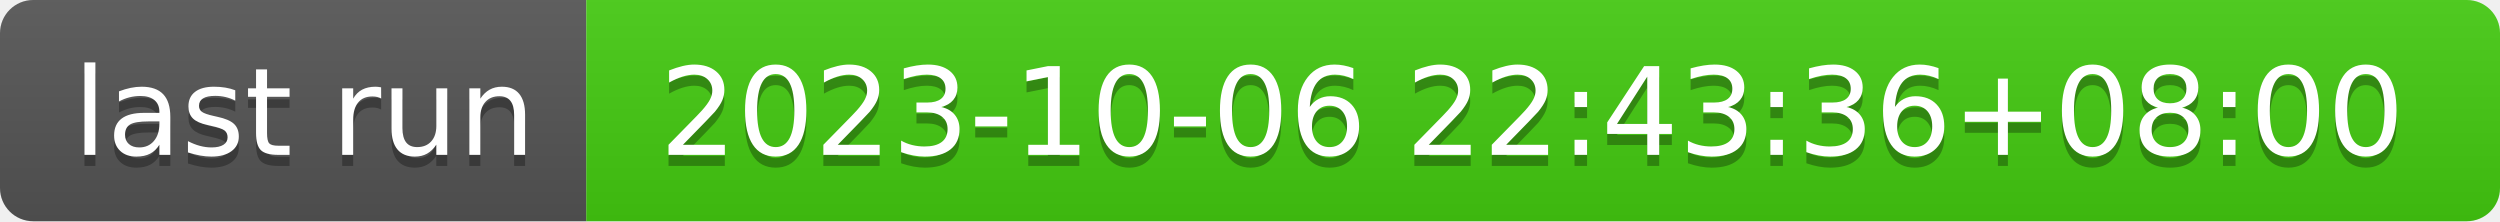
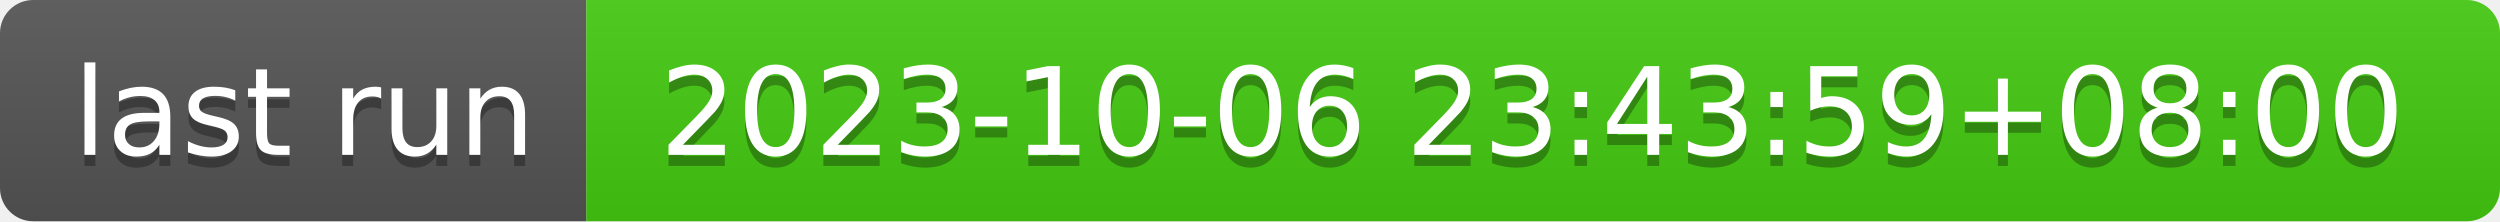
- <svg xmlns="http://www.w3.org/2000/svg" width="226" height="20" role="img" aria-label="last run: 2023-10-06 22:43:36+08:00">
+ <svg xmlns="http://www.w3.org/2000/svg" width="226" height="20" role="img" aria-label="last run: 2023-10-06 23:43:59+08:00">
  <linearGradient id="s" x2="0" y2="100%">
    <stop offset="0" stop-color="#bbb" stop-opacity=".1" />
    <stop offset="1" stop-opacity=".1" />
  </linearGradient>
  <clipPath id="r">
    <rect width="226" height="20" rx="3" fill="#fff" />
  </clipPath>
  <g clip-path="url(#r)">
    <rect width="53" height="20" fill="#555" />
    <rect x="53" width="173" height="20" fill="#4c1" />
    <rect width="226" height="20" fill="url(#s)" />
  </g>
  <g fill="#fff" text-anchor="middle" font-family="Verdana,Geneva,DejaVu Sans,sans-serif" text-rendering="geometricPrecision" font-size="110">
    <text aria-hidden="true" x="275" y="150" fill="#010101" fill-opacity=".3" transform="scale(.1)" textLength="430">last run</text>
    <text x="275" y="140" transform="scale(.1)" fill="#fff" textLength="430">last run</text>
-     <text aria-hidden="true" x="1385" y="150" fill="#010101" fill-opacity=".3" transform="scale(.1)" textLength="1630">2023-10-06 22:43:36+08:00</text>
-     <text x="1385" y="140" transform="scale(.1)" fill="#fff" textLength="1630">2023-10-06 22:43:36+08:00</text>
+     <text aria-hidden="true" x="1385" y="150" fill="#010101" fill-opacity=".3" transform="scale(.1)" textLength="1630">2023-10-06 23:43:59+08:00</text>
+     <text x="1385" y="140" transform="scale(.1)" fill="#fff" textLength="1630">2023-10-06 23:43:59+08:00</text>
  </g>
</svg>
